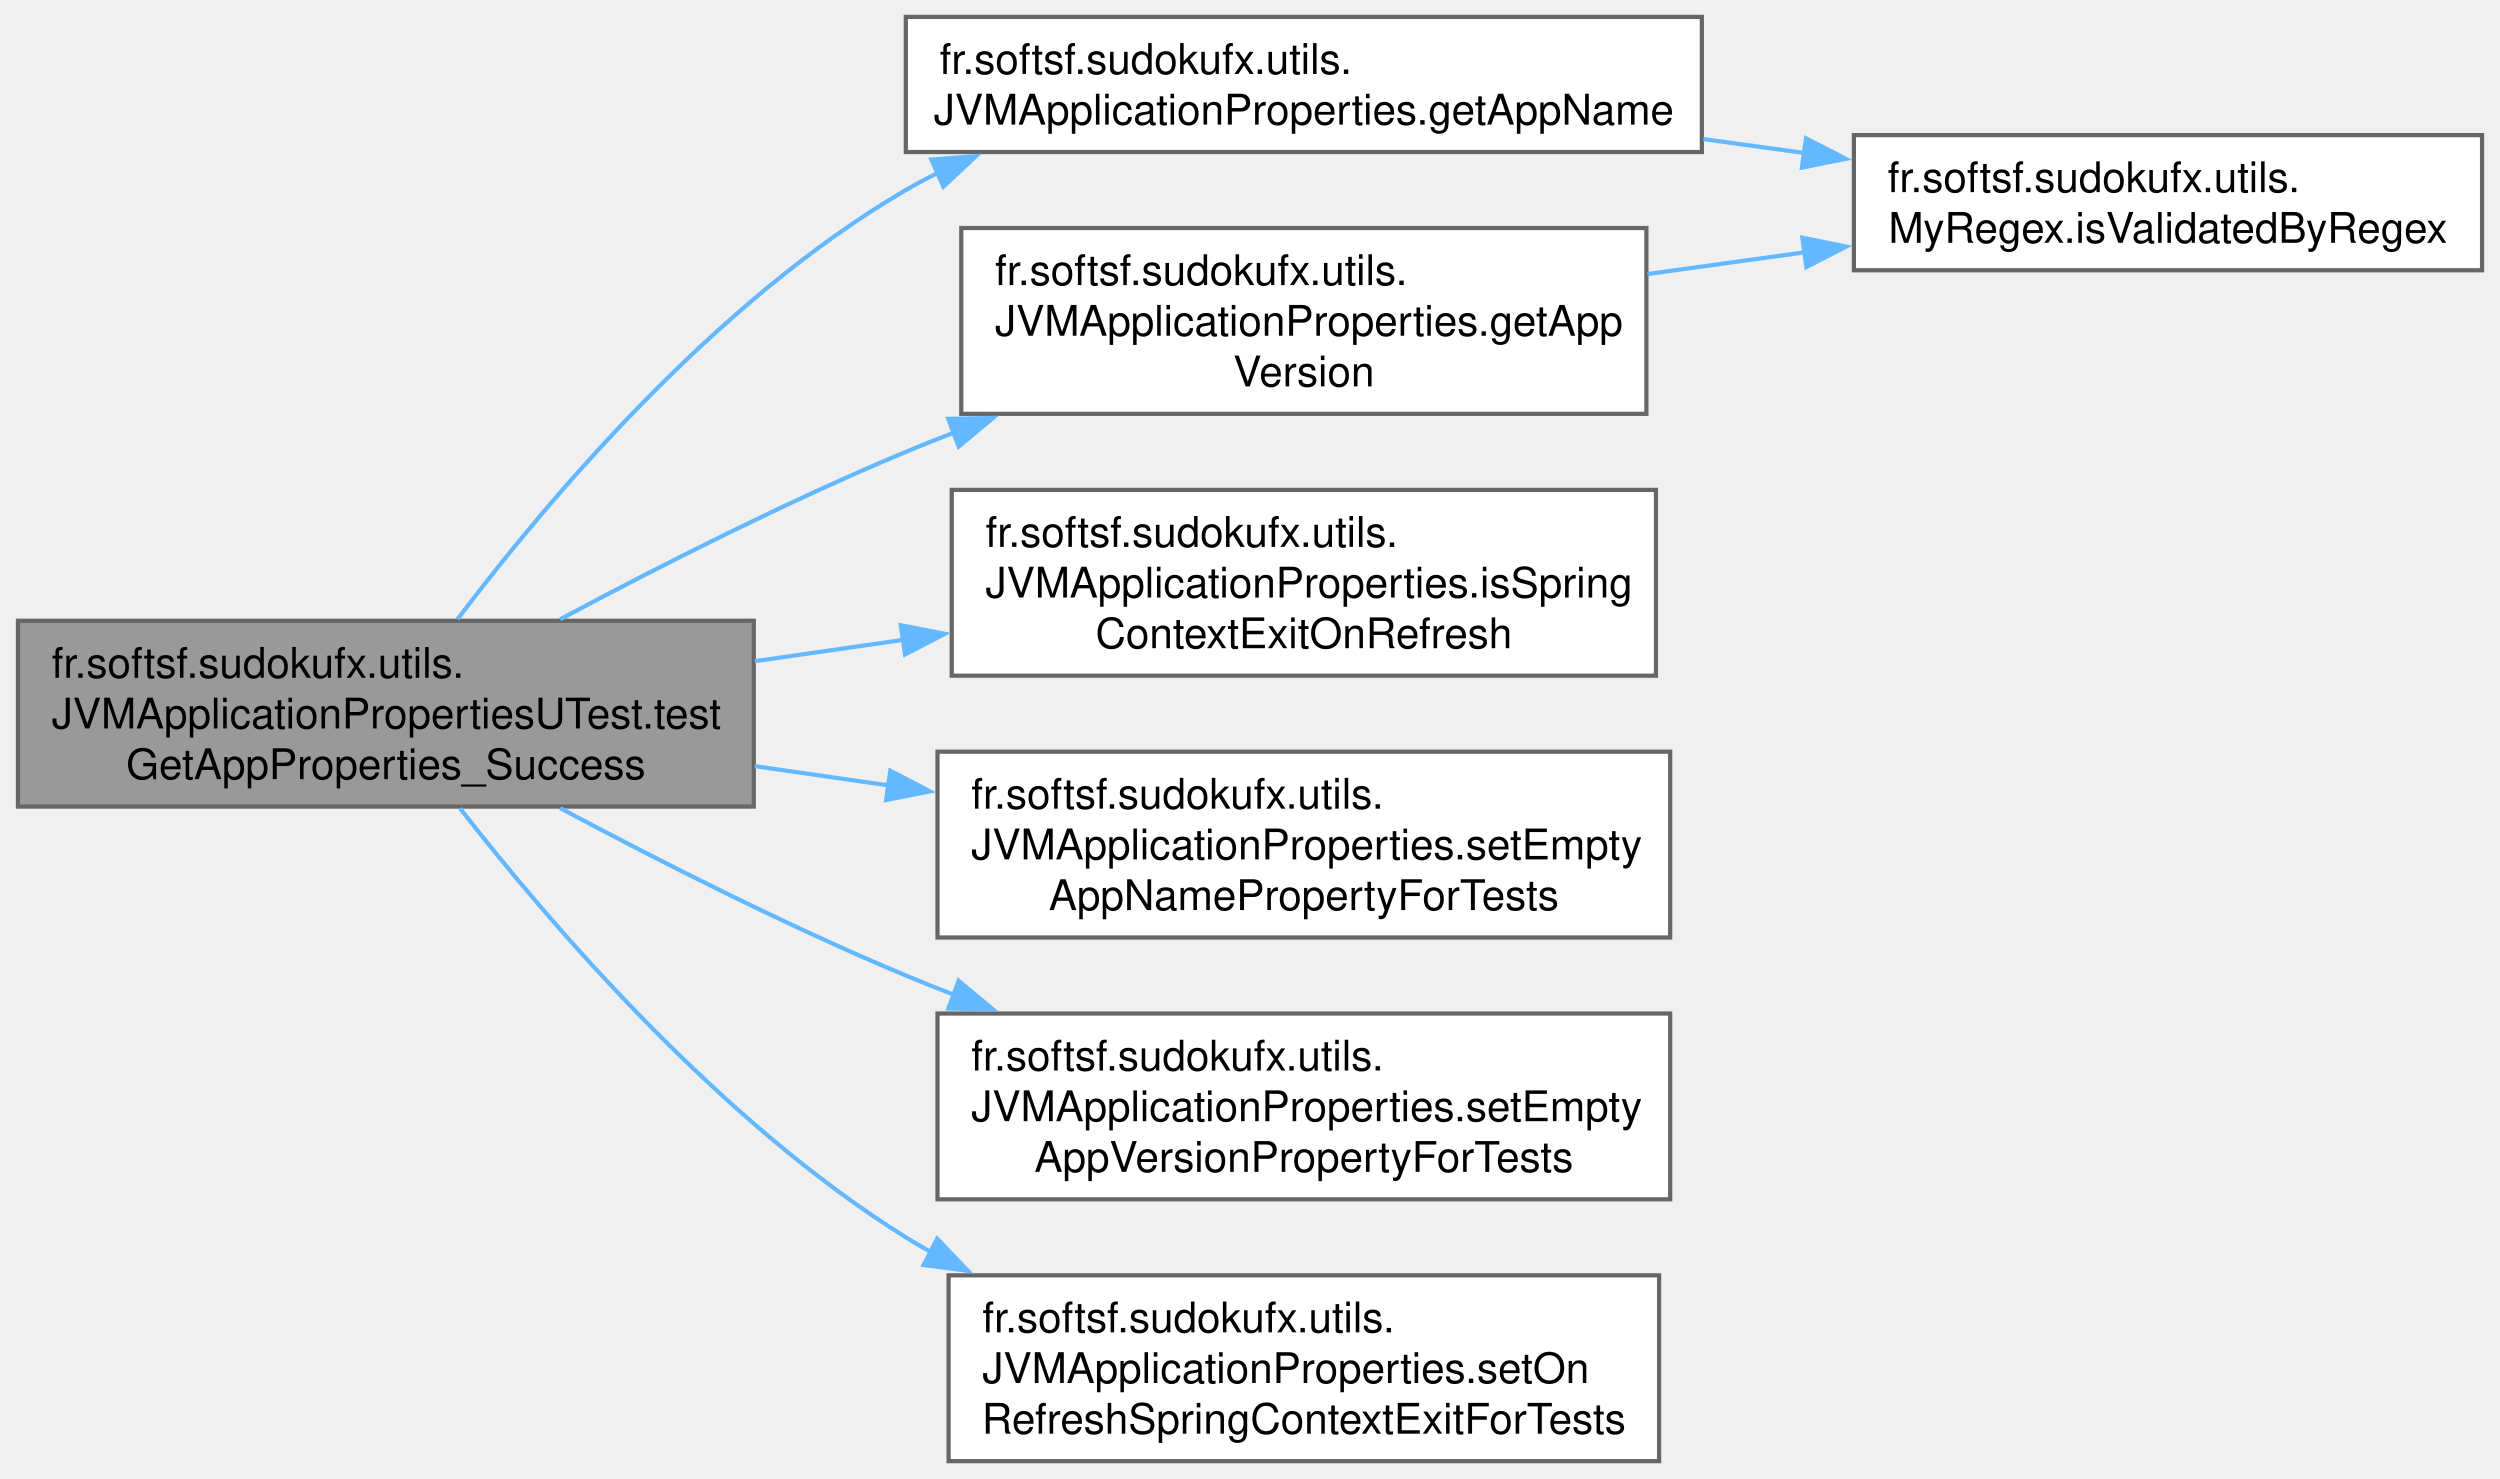
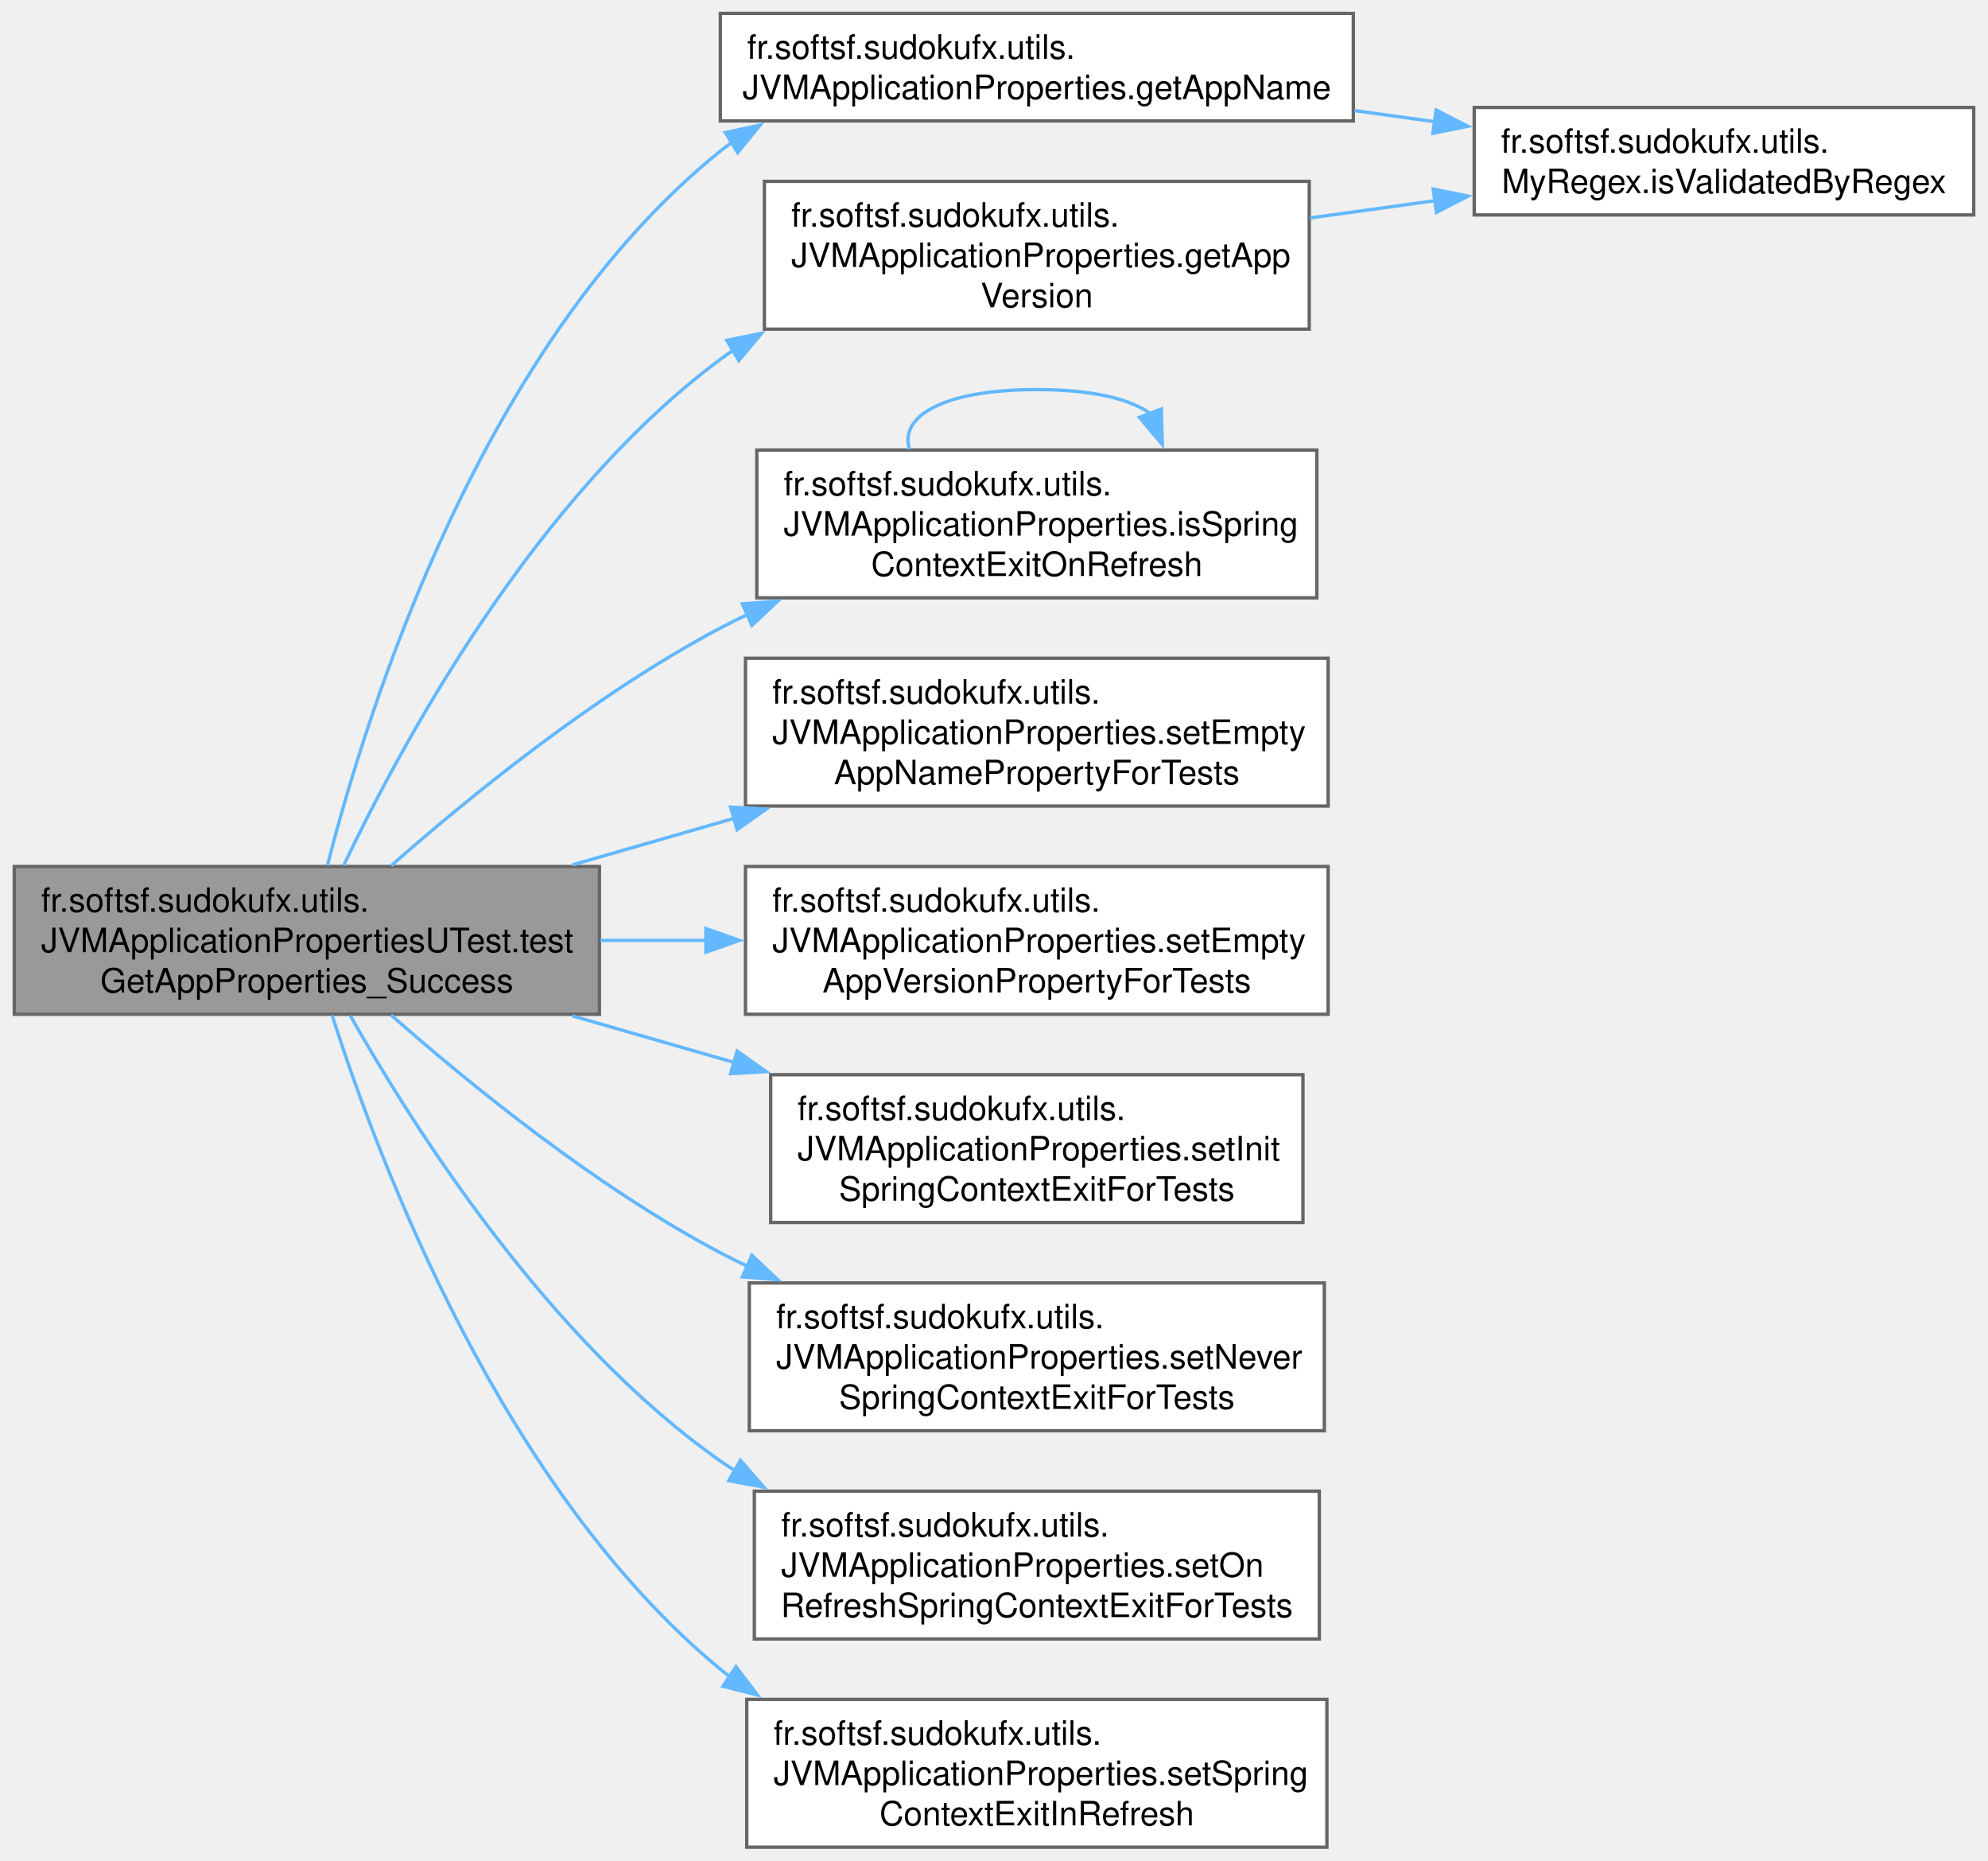
- <svg xmlns="http://www.w3.org/2000/svg" xmlns:xlink="http://www.w3.org/1999/xlink" width="592pt" height="350pt" viewBox="0.00 0.00 591.50 350.00">
-   <g id="graph0" class="graph" transform="scale(1 1) rotate(0) translate(4 346)">
+ <svg xmlns="http://www.w3.org/2000/svg" xmlns:xlink="http://www.w3.org/1999/xlink" width="592pt" height="554pt" viewBox="0.00 0.00 591.50 554.00">
+   <g id="graph0" class="graph" transform="scale(1 1) rotate(0) translate(4 550)">
    <g id="Node000001" class="node">
      <g id="a_Node000001">
        <a xlink:title=" ">
-           <polygon fill="#999999" stroke="#666666" points="174.25,-199 0,-199 0,-155 174.25,-155 174.25,-199" />
-           <text text-anchor="start" x="8" y="-185.5" font-family="Helvetica,sans-Serif" font-size="10.00">fr.softsf.sudokufx.utils.</text>
-           <text text-anchor="start" x="8" y="-173.5" font-family="Helvetica,sans-Serif" font-size="10.00">JVMApplicationPropertiesUTest.test</text>
-           <text text-anchor="middle" x="87.12" y="-161.5" font-family="Helvetica,sans-Serif" font-size="10.00">GetAppProperties_Success</text>
+           <polygon fill="#999999" stroke="#666666" points="174.25,-292 0,-292 0,-248 174.25,-248 174.25,-292" />
+           <text text-anchor="start" x="8" y="-278.5" font-family="Helvetica,sans-Serif" font-size="10.00">fr.softsf.sudokufx.utils.</text>
+           <text text-anchor="start" x="8" y="-266.5" font-family="Helvetica,sans-Serif" font-size="10.00">JVMApplicationPropertiesUTest.test</text>
+           <text text-anchor="middle" x="87.12" y="-254.5" font-family="Helvetica,sans-Serif" font-size="10.00">GetAppProperties_Success</text>
        </a>
      </g>
    </g>
    <g id="Node000002" class="node">
      <g id="a_Node000002">
        <a xlink:href="classfr_1_1softsf_1_1sudokufx_1_1utils_1_1_j_v_m_application_properties.html#a3c1aafe7e06f8e614ae7a2c249f364a6" target="_top" xlink:title="Retrieves the current application name from system properties.">
-           <polygon fill="white" stroke="#666666" points="398.75,-342 210.25,-342 210.25,-310 398.75,-310 398.75,-342" />
-           <text text-anchor="start" x="218.25" y="-328.5" font-family="Helvetica,sans-Serif" font-size="10.00">fr.softsf.sudokufx.utils.</text>
-           <text text-anchor="middle" x="304.5" y="-316.5" font-family="Helvetica,sans-Serif" font-size="10.00">JVMApplicationProperties.getAppName</text>
+           <polygon fill="white" stroke="#666666" points="398.75,-546 210.25,-546 210.25,-514 398.75,-514 398.75,-546" />
+           <text text-anchor="start" x="218.25" y="-532.5" font-family="Helvetica,sans-Serif" font-size="10.00">fr.softsf.sudokufx.utils.</text>
+           <text text-anchor="middle" x="304.5" y="-520.5" font-family="Helvetica,sans-Serif" font-size="10.00">JVMApplicationProperties.getAppName</text>
        </a>
      </g>
    </g>
    <g id="edge1_Node000001_Node000002" class="edge">
      <g id="a_edge1_Node000001_Node000002">
        <a xlink:title=" ">
-           <path fill="none" stroke="#63b8ff" d="M104.07,-199.35C125.19,-227.31 165.08,-274.69 210.25,-301 212.72,-302.44 215.28,-303.8 217.9,-305.08" />
-           <polygon fill="#63b8ff" stroke="#63b8ff" points="216.31,-308.21 226.87,-309.04 219.14,-301.8 216.31,-308.21" />
+           <path fill="none" stroke="#63b8ff" d="M93.25,-292.3C105.21,-339.14 139.45,-448.13 210.25,-505 211.39,-505.92 212.56,-506.8 213.76,-507.65" />
+           <polygon fill="#63b8ff" stroke="#63b8ff" points="211.76,-510.53 222.12,-512.76 215.41,-504.56 211.76,-510.53" />
        </a>
      </g>
    </g>
    <g id="Node000004" class="node">
      <g id="a_Node000004">
        <a xlink:href="classfr_1_1softsf_1_1sudokufx_1_1utils_1_1_j_v_m_application_properties.html#afd79a2aeab3fe69dbb2ace62b5eddf83" target="_top" xlink:title="Retrieves the current application version from system properties.">
-           <polygon fill="white" stroke="#666666" points="385.62,-292 223.38,-292 223.38,-248 385.62,-248 385.62,-292" />
-           <text text-anchor="start" x="231.38" y="-278.5" font-family="Helvetica,sans-Serif" font-size="10.00">fr.softsf.sudokufx.utils.</text>
-           <text text-anchor="start" x="231.38" y="-266.5" font-family="Helvetica,sans-Serif" font-size="10.00">JVMApplicationProperties.getApp</text>
-           <text text-anchor="middle" x="304.5" y="-254.5" font-family="Helvetica,sans-Serif" font-size="10.00">Version</text>
+           <polygon fill="white" stroke="#666666" points="385.62,-496 223.38,-496 223.38,-452 385.62,-452 385.62,-496" />
+           <text text-anchor="start" x="231.38" y="-482.5" font-family="Helvetica,sans-Serif" font-size="10.00">fr.softsf.sudokufx.utils.</text>
+           <text text-anchor="start" x="231.38" y="-470.5" font-family="Helvetica,sans-Serif" font-size="10.00">JVMApplicationProperties.getApp</text>
+           <text text-anchor="middle" x="304.5" y="-458.5" font-family="Helvetica,sans-Serif" font-size="10.00">Version</text>
        </a>
      </g>
    </g>
    <g id="edge3_Node000001_Node000004" class="edge">
      <g id="a_edge3_Node000001_Node000004">
        <a xlink:title=" ">
-           <path fill="none" stroke="#63b8ff" d="M128.4,-199.36C151.87,-211.9 182.27,-227.32 210.25,-239 214.01,-240.57 217.89,-242.12 221.82,-243.63" />
-           <polygon fill="#63b8ff" stroke="#63b8ff" points="220.31,-246.81 230.9,-247.03 222.76,-240.25 220.31,-246.81" />
+           <path fill="none" stroke="#63b8ff" d="M98.07,-292.29C115.54,-328.99 155.19,-402.13 210.25,-443 211.58,-443.99 212.94,-444.94 214.33,-445.87" />
+           <polygon fill="#63b8ff" stroke="#63b8ff" points="212.18,-448.66 222.56,-450.78 215.77,-442.65 212.18,-448.66" />
        </a>
      </g>
    </g>
    <g id="Node000005" class="node">
      <g id="a_Node000005">
-         <a xlink:href="classfr_1_1softsf_1_1sudokufx_1_1utils_1_1_j_v_m_application_properties.html#a7d07880db5617906582d43a95925ba8d" target="_top" xlink:title="Checks if the Spring context should exit on refresh.">
-           <polygon fill="white" stroke="#666666" points="387.88,-230 221.12,-230 221.12,-186 387.88,-186 387.88,-230" />
-           <text text-anchor="start" x="229.12" y="-216.5" font-family="Helvetica,sans-Serif" font-size="10.00">fr.softsf.sudokufx.utils.</text>
-           <text text-anchor="start" x="229.12" y="-204.5" font-family="Helvetica,sans-Serif" font-size="10.00">JVMApplicationProperties.isSpring</text>
-           <text text-anchor="middle" x="304.5" y="-192.5" font-family="Helvetica,sans-Serif" font-size="10.00">ContextExitOnRefresh</text>
+         <a xlink:href="classfr_1_1softsf_1_1sudokufx_1_1utils_1_1_j_v_m_application_properties.html#a7d07880db5617906582d43a95925ba8d" target="_top" xlink:title="Determines if the Spring context should exit on refresh.">
+           <polygon fill="white" stroke="#666666" points="387.88,-416 221.12,-416 221.12,-372 387.88,-372 387.88,-416" />
+           <text text-anchor="start" x="229.12" y="-402.5" font-family="Helvetica,sans-Serif" font-size="10.00">fr.softsf.sudokufx.utils.</text>
+           <text text-anchor="start" x="229.12" y="-390.5" font-family="Helvetica,sans-Serif" font-size="10.00">JVMApplicationProperties.isSpring</text>
+           <text text-anchor="middle" x="304.5" y="-378.5" font-family="Helvetica,sans-Serif" font-size="10.00">ContextExitOnRefresh</text>
        </a>
      </g>
    </g>
    <g id="edge5_Node000001_Node000005" class="edge">
      <g id="a_edge5_Node000001_Node000005">
        <a xlink:title=" ">
-           <path fill="none" stroke="#63b8ff" d="M174.49,-189.43C186.1,-191.1 198.07,-192.82 209.8,-194.51" />
-           <polygon fill="#63b8ff" stroke="#63b8ff" points="209.07,-197.94 219.47,-195.91 210.07,-191.02 209.07,-197.94" />
+           <path fill="none" stroke="#63b8ff" d="M112.19,-292.2C135.7,-312.91 173.25,-343.46 210.25,-363 212.92,-364.41 215.66,-365.77 218.45,-367.08" />
+           <polygon fill="#63b8ff" stroke="#63b8ff" points="216.82,-370.19 227.38,-371.03 219.65,-363.78 216.82,-370.19" />
        </a>
      </g>
    </g>
    <g id="Node000006" class="node">
      <g id="a_Node000006">
        <a xlink:href="classfr_1_1softsf_1_1sudokufx_1_1utils_1_1_j_v_m_application_properties.html#a9e08bf2d6e7311c1758254bec4580bf6" target="_top" xlink:title="Resets the application name to an empty string.">
-           <polygon fill="white" stroke="#666666" points="391.25,-168 217.75,-168 217.75,-124 391.25,-124 391.25,-168" />
-           <text text-anchor="start" x="225.75" y="-154.5" font-family="Helvetica,sans-Serif" font-size="10.00">fr.softsf.sudokufx.utils.</text>
-           <text text-anchor="start" x="225.75" y="-142.5" font-family="Helvetica,sans-Serif" font-size="10.00">JVMApplicationProperties.setEmpty</text>
-           <text text-anchor="middle" x="304.5" y="-130.5" font-family="Helvetica,sans-Serif" font-size="10.00">AppNamePropertyForTests</text>
-         </a>
-       </g>
-     </g>
-     <g id="edge6_Node000001_Node000006" class="edge">
-       <g id="a_edge6_Node000001_Node000006">
-         <a xlink:title=" ">
-           <path fill="none" stroke="#63b8ff" d="M174.49,-164.57C184.88,-163.07 195.56,-161.54 206.1,-160.02" />
-           <polygon fill="#63b8ff" stroke="#63b8ff" points="206.57,-163.49 215.97,-158.6 205.58,-156.56 206.57,-163.49" />
+           <polygon fill="white" stroke="#666666" points="391.25,-354 217.75,-354 217.75,-310 391.25,-310 391.25,-354" />
+           <text text-anchor="start" x="225.75" y="-340.5" font-family="Helvetica,sans-Serif" font-size="10.00">fr.softsf.sudokufx.utils.</text>
+           <text text-anchor="start" x="225.75" y="-328.5" font-family="Helvetica,sans-Serif" font-size="10.00">JVMApplicationProperties.setEmpty</text>
+           <text text-anchor="middle" x="304.5" y="-316.5" font-family="Helvetica,sans-Serif" font-size="10.00">AppNamePropertyForTests</text>
+         </a>
+       </g>
+     </g>
+     <g id="edge7_Node000001_Node000006" class="edge">
+       <g id="a_edge7_Node000001_Node000006">
+         <a xlink:title=" ">
+           <path fill="none" stroke="#63b8ff" d="M166.18,-292.47C181.83,-296.98 198.39,-301.74 214.38,-306.35" />
+           <polygon fill="#63b8ff" stroke="#63b8ff" points="213.31,-309.68 223.89,-309.08 215.25,-302.95 213.31,-309.68" />
        </a>
      </g>
    </g>
    <g id="Node000007" class="node">
      <g id="a_Node000007">
        <a xlink:href="classfr_1_1softsf_1_1sudokufx_1_1utils_1_1_j_v_m_application_properties.html#af21e767828933fa183e5f98e01bd5ea7" target="_top" xlink:title="Resets the application version to an empty string.">
-           <polygon fill="white" stroke="#666666" points="391.25,-106 217.75,-106 217.75,-62 391.25,-62 391.25,-106" />
-           <text text-anchor="start" x="225.75" y="-92.5" font-family="Helvetica,sans-Serif" font-size="10.00">fr.softsf.sudokufx.utils.</text>
-           <text text-anchor="start" x="225.75" y="-80.5" font-family="Helvetica,sans-Serif" font-size="10.00">JVMApplicationProperties.setEmpty</text>
-           <text text-anchor="middle" x="304.5" y="-68.5" font-family="Helvetica,sans-Serif" font-size="10.00">AppVersionPropertyForTests</text>
-         </a>
-       </g>
-     </g>
-     <g id="edge7_Node000001_Node000007" class="edge">
-       <g id="a_edge7_Node000001_Node000007">
-         <a xlink:title=" ">
-           <path fill="none" stroke="#63b8ff" d="M128.4,-154.64C151.87,-142.1 182.27,-126.68 210.25,-115 214.01,-113.43 217.89,-111.88 221.82,-110.37" />
-           <polygon fill="#63b8ff" stroke="#63b8ff" points="222.76,-113.75 230.9,-106.97 220.31,-107.19 222.76,-113.75" />
+           <polygon fill="white" stroke="#666666" points="391.25,-292 217.75,-292 217.75,-248 391.25,-248 391.25,-292" />
+           <text text-anchor="start" x="225.75" y="-278.5" font-family="Helvetica,sans-Serif" font-size="10.00">fr.softsf.sudokufx.utils.</text>
+           <text text-anchor="start" x="225.75" y="-266.5" font-family="Helvetica,sans-Serif" font-size="10.00">JVMApplicationProperties.setEmpty</text>
+           <text text-anchor="middle" x="304.5" y="-254.5" font-family="Helvetica,sans-Serif" font-size="10.00">AppVersionPropertyForTests</text>
+         </a>
+       </g>
+     </g>
+     <g id="edge8_Node000001_Node000007" class="edge">
+       <g id="a_edge8_Node000001_Node000007">
+         <a xlink:title=" ">
+           <path fill="none" stroke="#63b8ff" d="M174.49,-270C184.88,-270 195.56,-270 206.1,-270" />
+           <polygon fill="#63b8ff" stroke="#63b8ff" points="205.96,-273.5 215.96,-270 205.96,-266.5 205.96,-273.5" />
        </a>
      </g>
    </g>
    <g id="Node000008" class="node">
      <g id="a_Node000008">
+         <a xlink:href="classfr_1_1softsf_1_1sudokufx_1_1utils_1_1_j_v_m_application_properties.html#aba4d7515b055f0770b7815b0b0501225" target="_top" xlink:title="Initialize the Spring context exit behavior to &quot;_&quot; for testing purposes.">
+           <polygon fill="white" stroke="#666666" points="383.75,-230 225.25,-230 225.25,-186 383.75,-186 383.75,-230" />
+           <text text-anchor="start" x="233.25" y="-216.5" font-family="Helvetica,sans-Serif" font-size="10.00">fr.softsf.sudokufx.utils.</text>
+           <text text-anchor="start" x="233.25" y="-204.5" font-family="Helvetica,sans-Serif" font-size="10.00">JVMApplicationProperties.setInit</text>
+           <text text-anchor="middle" x="304.5" y="-192.5" font-family="Helvetica,sans-Serif" font-size="10.00">SpringContextExitForTests</text>
+         </a>
+       </g>
+     </g>
+     <g id="edge9_Node000001_Node000008" class="edge">
+       <g id="a_edge9_Node000001_Node000008">
+         <a xlink:title=" ">
+           <path fill="none" stroke="#63b8ff" d="M166.18,-247.53C181.83,-243.02 198.39,-238.26 214.38,-233.65" />
+           <polygon fill="#63b8ff" stroke="#63b8ff" points="215.25,-237.05 223.89,-230.92 213.31,-230.32 215.25,-237.05" />
+         </a>
+       </g>
+     </g>
+     <g id="Node000009" class="node">
+       <g id="a_Node000009">
+         <a xlink:href="classfr_1_1softsf_1_1sudokufx_1_1utils_1_1_j_v_m_application_properties.html#a4918698faa348d511a0d85cab965f559" target="_top" xlink:title="Sets the Spring context exit behavior to &quot;never&quot; for testing purposes.">
+           <polygon fill="white" stroke="#666666" points="390.12,-168 218.88,-168 218.88,-124 390.12,-124 390.12,-168" />
+           <text text-anchor="start" x="226.88" y="-154.5" font-family="Helvetica,sans-Serif" font-size="10.00">fr.softsf.sudokufx.utils.</text>
+           <text text-anchor="start" x="226.88" y="-142.5" font-family="Helvetica,sans-Serif" font-size="10.00">JVMApplicationProperties.setNever</text>
+           <text text-anchor="middle" x="304.5" y="-130.5" font-family="Helvetica,sans-Serif" font-size="10.00">SpringContextExitForTests</text>
+         </a>
+       </g>
+     </g>
+     <g id="edge10_Node000001_Node000009" class="edge">
+       <g id="a_edge10_Node000001_Node000009">
+         <a xlink:title=" ">
+           <path fill="none" stroke="#63b8ff" d="M112.19,-247.8C135.7,-227.09 173.25,-196.54 210.25,-177 212.92,-175.59 215.66,-174.23 218.45,-172.92" />
+           <polygon fill="#63b8ff" stroke="#63b8ff" points="219.65,-176.22 227.38,-168.97 216.82,-169.81 219.65,-176.22" />
+         </a>
+       </g>
+     </g>
+     <g id="Node000010" class="node">
+       <g id="a_Node000010">
        <a xlink:href="classfr_1_1softsf_1_1sudokufx_1_1utils_1_1_j_v_m_application_properties.html#a7b37fbf03ceccda8c7fd3a117593b22d" target="_top" xlink:title="Sets the Spring context exit behavior to &quot;onRefresh&quot; for testing purposes.">
-           <polygon fill="white" stroke="#666666" points="388.62,-44 220.38,-44 220.38,0 388.62,0 388.62,-44" />
-           <text text-anchor="start" x="228.38" y="-30.5" font-family="Helvetica,sans-Serif" font-size="10.00">fr.softsf.sudokufx.utils.</text>
-           <text text-anchor="start" x="228.38" y="-18.5" font-family="Helvetica,sans-Serif" font-size="10.00">JVMApplicationProperties.setOn</text>
-           <text text-anchor="middle" x="304.5" y="-6.5" font-family="Helvetica,sans-Serif" font-size="10.00">RefreshSpringContextExitForTests</text>
-         </a>
-       </g>
-     </g>
-     <g id="edge8_Node000001_Node000008" class="edge">
-       <g id="a_edge8_Node000001_Node000008">
-         <a xlink:title=" ">
-           <path fill="none" stroke="#63b8ff" d="M104.69,-154.58C126.17,-127 166.13,-80.47 210.25,-53 212.15,-51.82 214.1,-50.67 216.09,-49.57" />
-           <polygon fill="#63b8ff" stroke="#63b8ff" points="217.66,-52.7 224.99,-45.05 214.48,-46.46 217.66,-52.7" />
+           <polygon fill="white" stroke="#666666" points="388.62,-106 220.38,-106 220.38,-62 388.62,-62 388.62,-106" />
+           <text text-anchor="start" x="228.38" y="-92.5" font-family="Helvetica,sans-Serif" font-size="10.00">fr.softsf.sudokufx.utils.</text>
+           <text text-anchor="start" x="228.38" y="-80.5" font-family="Helvetica,sans-Serif" font-size="10.00">JVMApplicationProperties.setOn</text>
+           <text text-anchor="middle" x="304.5" y="-68.5" font-family="Helvetica,sans-Serif" font-size="10.00">RefreshSpringContextExitForTests</text>
+         </a>
+       </g>
+     </g>
+     <g id="edge11_Node000001_Node000010" class="edge">
+       <g id="a_edge11_Node000001_Node000010">
+         <a xlink:title=" ">
+           <path fill="none" stroke="#63b8ff" d="M100.05,-247.62C119.02,-214.06 159.22,-150.83 210.25,-115 211.65,-114.02 213.08,-113.07 214.53,-112.15" />
+           <polygon fill="#63b8ff" stroke="#63b8ff" points="216.24,-115.2 223.2,-107.21 212.78,-109.12 216.24,-115.2" />
+         </a>
+       </g>
+     </g>
+     <g id="Node000011" class="node">
+       <g id="a_Node000011">
+         <a xlink:href="classfr_1_1softsf_1_1sudokufx_1_1utils_1_1_j_v_m_application_properties.html#a66049f29fb5c0782881ea5ffec7ddcf7" target="_top" xlink:title="Sets the system property key to determine if the Spring context should exit on refresh.">
+           <polygon fill="white" stroke="#666666" points="390.88,-44 218.12,-44 218.12,0 390.88,0 390.88,-44" />
+           <text text-anchor="start" x="226.12" y="-30.5" font-family="Helvetica,sans-Serif" font-size="10.00">fr.softsf.sudokufx.utils.</text>
+           <text text-anchor="start" x="226.12" y="-18.5" font-family="Helvetica,sans-Serif" font-size="10.00">JVMApplicationProperties.setSpring</text>
+           <text text-anchor="middle" x="304.5" y="-6.5" font-family="Helvetica,sans-Serif" font-size="10.00">ContextExitInRefresh</text>
+         </a>
+       </g>
+     </g>
+     <g id="edge12_Node000001_Node000011" class="edge">
+       <g id="a_edge12_Node000001_Node000011">
+         <a xlink:title=" ">
+           <path fill="none" stroke="#63b8ff" d="M94.65,-247.71C108.59,-203.96 145.38,-106.49 210.25,-53 211.2,-52.21 212.18,-51.45 213.17,-50.7" />
+           <polygon fill="#63b8ff" stroke="#63b8ff" points="214.91,-53.75 221.31,-45.31 211.04,-47.91 214.91,-53.75" />
        </a>
      </g>
    </g>
    <g id="Node000003" class="node">
      <g id="a_Node000003">
        <a xlink:href="classfr_1_1softsf_1_1sudokufx_1_1utils_1_1_my_regex.html#a981702b076ee54a416d676b6f7a182fc" target="_top" xlink:title="Validates a given text against a specified regular expression.">
-           <polygon fill="white" stroke="#666666" points="583.5,-314 434.75,-314 434.75,-282 583.5,-282 583.5,-314" />
-           <text text-anchor="start" x="442.75" y="-300.5" font-family="Helvetica,sans-Serif" font-size="10.00">fr.softsf.sudokufx.utils.</text>
-           <text text-anchor="middle" x="509.12" y="-288.5" font-family="Helvetica,sans-Serif" font-size="10.00">MyRegex.isValidatedByRegex</text>
+           <polygon fill="white" stroke="#666666" points="583.5,-518 434.75,-518 434.75,-486 583.5,-486 583.5,-518" />
+           <text text-anchor="start" x="442.75" y="-504.5" font-family="Helvetica,sans-Serif" font-size="10.00">fr.softsf.sudokufx.utils.</text>
+           <text text-anchor="middle" x="509.12" y="-492.5" font-family="Helvetica,sans-Serif" font-size="10.00">MyRegex.isValidatedByRegex</text>
        </a>
      </g>
    </g>
    <g id="edge2_Node000002_Node000003" class="edge">
      <g id="a_edge2_Node000002_Node000003">
        <a xlink:title=" ">
-           <path fill="none" stroke="#63b8ff" d="M399.1,-313.07C407.14,-311.96 415.24,-310.84 423.2,-309.74" />
-           <polygon fill="#63b8ff" stroke="#63b8ff" points="423.41,-313.24 432.84,-308.4 422.45,-306.31 423.41,-313.24" />
+           <path fill="none" stroke="#63b8ff" d="M399.1,-517.07C407.14,-515.96 415.24,-514.84 423.2,-513.74" />
+           <polygon fill="#63b8ff" stroke="#63b8ff" points="423.41,-517.24 432.84,-512.4 422.45,-510.31 423.41,-517.24" />
        </a>
      </g>
    </g>
    <g id="edge4_Node000004_Node000003" class="edge">
      <g id="a_edge4_Node000004_Node000003">
        <a xlink:title=" ">
-           <path fill="none" stroke="#63b8ff" d="M385.87,-281.11C398.14,-282.8 410.83,-284.56 423.19,-286.26" />
-           <polygon fill="#63b8ff" stroke="#63b8ff" points="422.55,-289.71 432.93,-287.61 423.5,-282.77 422.55,-289.71" />
+           <path fill="none" stroke="#63b8ff" d="M385.87,-485.11C398.14,-486.8 410.83,-488.56 423.19,-490.26" />
+           <polygon fill="#63b8ff" stroke="#63b8ff" points="422.55,-493.71 432.93,-491.61 423.5,-486.77 422.55,-493.71" />
+         </a>
+       </g>
+     </g>
+     <g id="edge6_Node000005_Node000005" class="edge">
+       <g id="a_edge6_Node000005_Node000005">
+         <a xlink:title=" ">
+           <path fill="none" stroke="#63b8ff" d="M266.59,-416.21C263.49,-425.8 276.12,-434 304.5,-434 321.35,-434 332.65,-431.11 338.4,-426.75" />
+           <polygon fill="#63b8ff" stroke="#63b8ff" points="341.58,-428.22 341.87,-417.63 335.04,-425.73 341.58,-428.22" />
        </a>
      </g>
    </g>
  </g>
</svg>
